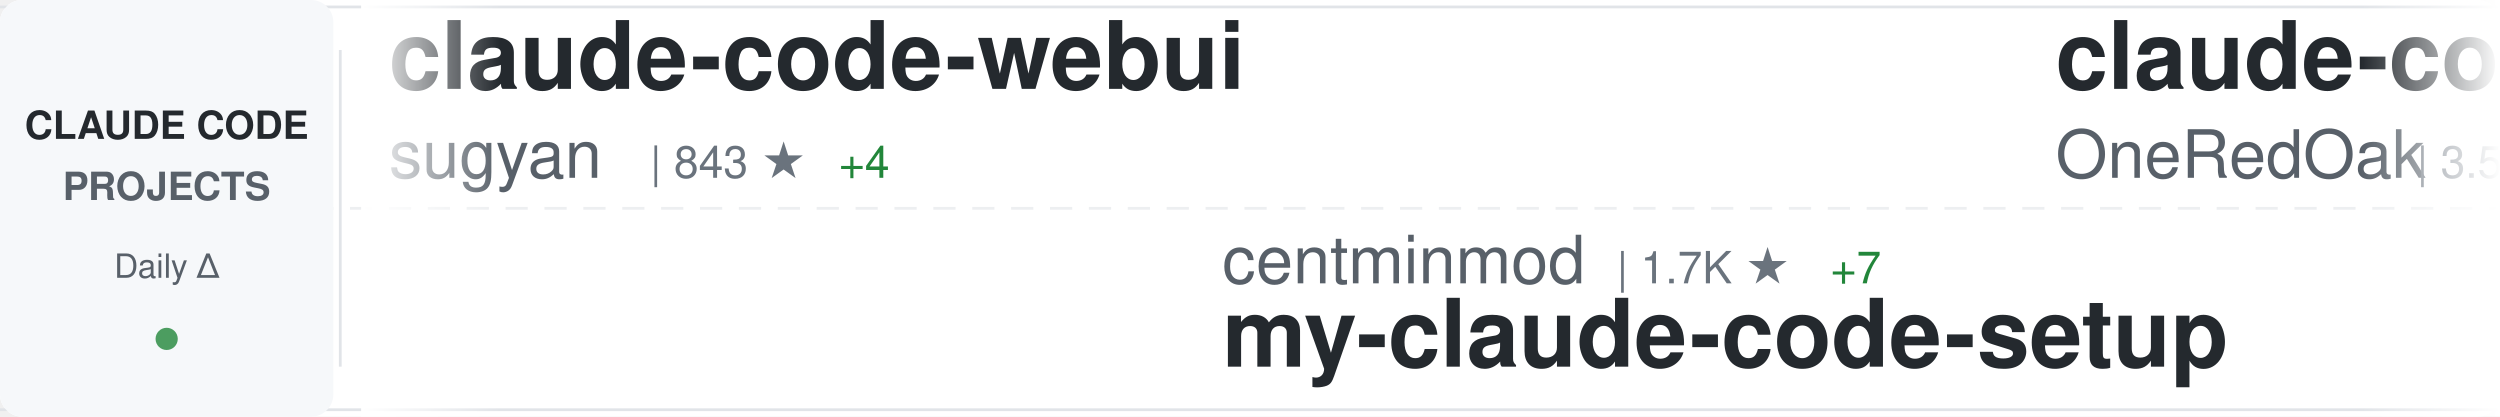
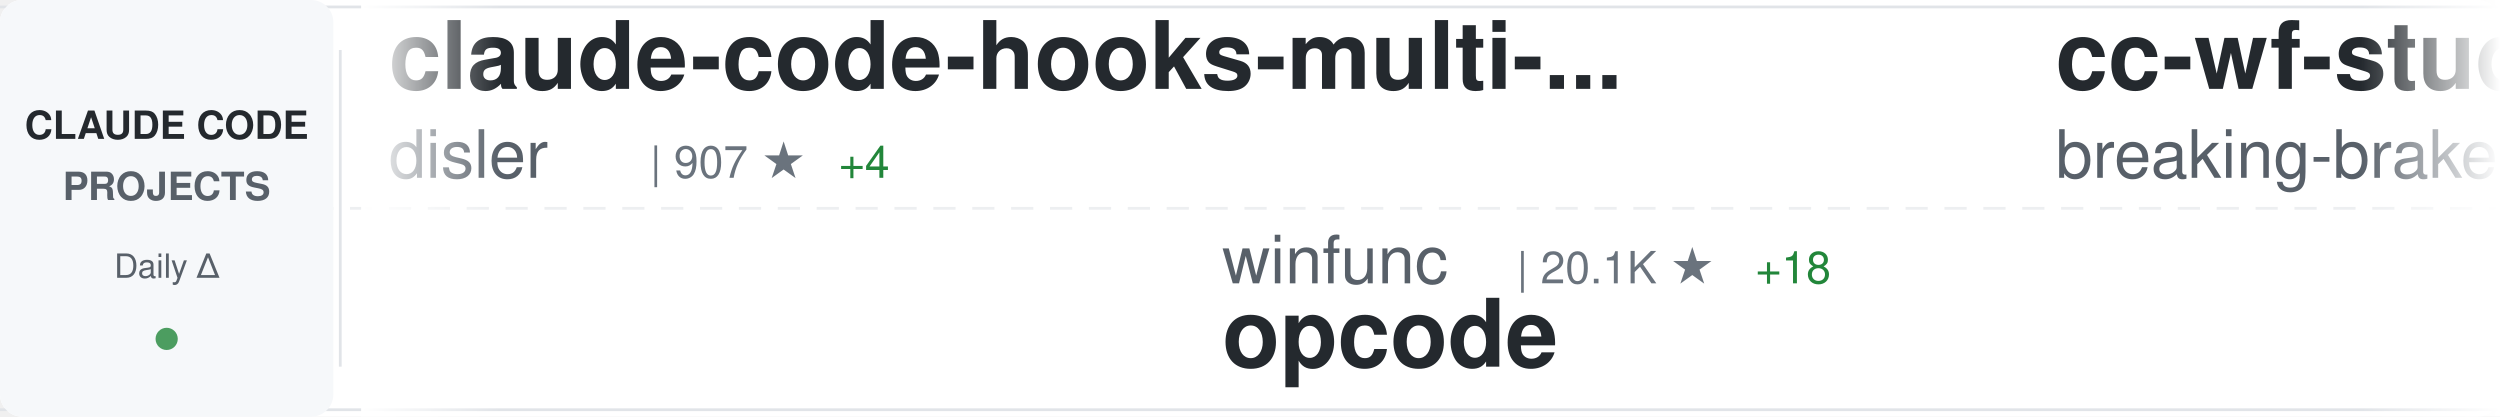
<svg xmlns="http://www.w3.org/2000/svg" width="900" height="150">
  <defs>
    <linearGradient id="awesomeLeftFade" x1="0%" y1="0%" x2="100%" y2="0%">
      <stop offset="0%" style="stop-color:#ffffff;stop-opacity:1" />
      <stop offset="100%" style="stop-color:#ffffff;stop-opacity:0" />
    </linearGradient>
    <linearGradient id="awesomeRightFade" x1="0%" y1="0%" x2="100%" y2="0%">
      <stop offset="0%" style="stop-color:#ffffff;stop-opacity:0" />
      <stop offset="100%" style="stop-color:#ffffff;stop-opacity:1" />
    </linearGradient>
  </defs>
  <rect width="900" height="150" fill="#ffffff" rx="8" />
  <rect x="0" y="2" width="900" height="1" fill="#e1e4e8" />
  <rect x="0" y="147" width="900" height="1" fill="#e1e4e8" />
  <line x1="0" y1="75" x2="900" y2="75" stroke="#e1e4e8" stroke-width="1" stroke-dasharray="8 6" opacity="0.6" />
  <rect x="0" y="0" width="120" height="150" fill="#f6f8fa" rx="8" />
  <text x="60" y="50" font-family="-apple-system, BlinkMacSystemFont, 'Segoe UI', Helvetica, Arial, sans-serif" font-size="14" font-weight="600" fill="#24292e" text-anchor="middle">CLAUDE CODE</text>
  <text x="60" y="72" font-family="-apple-system, BlinkMacSystemFont, 'Segoe UI', Helvetica, Arial, sans-serif" font-size="14" font-weight="600" fill="#586069" text-anchor="middle">PROJECTS</text>
  <text x="60" y="100" font-family="-apple-system, BlinkMacSystemFont, 'Segoe UI', Helvetica, Arial, sans-serif" font-size="12" font-weight="500" fill="#586069" text-anchor="middle">Daily Δ</text>
  <circle cx="60" cy="122" r="4" fill="#22863a" opacity="0.8" />
  <rect x="122" y="18" width="1" height="114" fill="#e1e4e8" />
  <clipPath id="awesomeTickerClip">
    <rect x="130" y="0" width="770" height="150" />
  </clipPath>
  <g clip-path="url(#awesomeTickerClip)">
    <g id="awesomeTickerItems">
      <animateTransform attributeName="transform" attributeType="XML" type="translate" from="0 0" to="-3000 0" dur="54s" repeatCount="indefinite" />
      <g transform="translate(0, 0)">
-         <text x="140" y="32" font-family="-apple-system, BlinkMacSystemFont, 'Segoe UI', Helvetica, Arial, sans-serif" font-size="34" font-weight="600" fill="#24292e">claude-code-webui</text>
-         <text x="140" y="64" font-family="-apple-system, BlinkMacSystemFont, 'Segoe UI', Helvetica, Arial, sans-serif" font-size="24" font-weight="400" fill="#586069">sugyan</text>
-         <text x="234" y="64" font-family="-apple-system, BlinkMacSystemFont, 'Segoe UI', Helvetica, Arial, sans-serif" font-size="16" font-weight="500" fill="#6a737d">| 843 ★</text>
+         <text x="140" y="32" font-family="-apple-system, BlinkMacSystemFont, 'Segoe UI', Helvetica, Arial, sans-serif" font-size="34" font-weight="600" fill="#24292e">claude-code-hooks-multi-...</text>
+         <text x="140" y="64" font-family="-apple-system, BlinkMacSystemFont, 'Segoe UI', Helvetica, Arial, sans-serif" font-size="24" font-weight="400" fill="#586069">disler</text>
+         <text x="234" y="64" font-family="-apple-system, BlinkMacSystemFont, 'Segoe UI', Helvetica, Arial, sans-serif" font-size="16" font-weight="500" fill="#6a737d">| 907 ★</text>
        <text x="302" y="64" font-family="-apple-system, BlinkMacSystemFont, 'Segoe UI', Helvetica, Arial, sans-serif" font-size="16" font-weight="500" fill="#22863a"> +4</text>
      </g>
      <g transform="translate(300, 0)">
-         <text x="140" y="102" font-family="-apple-system, BlinkMacSystemFont, 'Segoe UI', Helvetica, Arial, sans-serif" font-size="24" font-weight="400" fill="#586069">centminmod</text>
-         <text x="282" y="102" font-family="-apple-system, BlinkMacSystemFont, 'Segoe UI', Helvetica, Arial, sans-serif" font-size="16" font-weight="500" fill="#6a737d">| 1.7K ★</text>
-         <text x="359" y="102" font-family="-apple-system, BlinkMacSystemFont, 'Segoe UI', Helvetica, Arial, sans-serif" font-size="16" font-weight="500" fill="#22863a"> +7</text>
-         <text x="140" y="132" font-family="-apple-system, BlinkMacSystemFont, 'Segoe UI', Helvetica, Arial, sans-serif" font-size="34" font-weight="600" fill="#24292e">my-claude-code-setup</text>
+         <text x="140" y="102" font-family="-apple-system, BlinkMacSystemFont, 'Segoe UI', Helvetica, Arial, sans-serif" font-size="24" font-weight="400" fill="#586069">winfunc</text>
+         <text x="246" y="102" font-family="-apple-system, BlinkMacSystemFont, 'Segoe UI', Helvetica, Arial, sans-serif" font-size="16" font-weight="500" fill="#6a737d">| 20.1K ★</text>
+         <text x="332" y="102" font-family="-apple-system, BlinkMacSystemFont, 'Segoe UI', Helvetica, Arial, sans-serif" font-size="16" font-weight="500" fill="#22863a"> +18</text>
+         <text x="140" y="132" font-family="-apple-system, BlinkMacSystemFont, 'Segoe UI', Helvetica, Arial, sans-serif" font-size="34" font-weight="600" fill="#24292e">opcode</text>
      </g>
      <g transform="translate(600, 0)">
-         <text x="140" y="32" font-family="-apple-system, BlinkMacSystemFont, 'Segoe UI', Helvetica, Arial, sans-serif" font-size="34" font-weight="600" fill="#24292e">claude-code-workflows</text>
-         <text x="140" y="64" font-family="-apple-system, BlinkMacSystemFont, 'Segoe UI', Helvetica, Arial, sans-serif" font-size="24" font-weight="400" fill="#586069">OneRedOak</text>
-         <text x="270" y="64" font-family="-apple-system, BlinkMacSystemFont, 'Segoe UI', Helvetica, Arial, sans-serif" font-size="16" font-weight="500" fill="#6a737d">| 3.5K ★</text>
-         <text x="347" y="64" font-family="-apple-system, BlinkMacSystemFont, 'Segoe UI', Helvetica, Arial, sans-serif" font-size="16" font-weight="500" fill="#22863a"> +2</text>
+         <text x="140" y="32" font-family="-apple-system, BlinkMacSystemFont, 'Segoe UI', Helvetica, Arial, sans-serif" font-size="34" font-weight="600" fill="#24292e">cc-wf-studio</text>
+         <text x="140" y="64" font-family="-apple-system, BlinkMacSystemFont, 'Segoe UI', Helvetica, Arial, sans-serif" font-size="24" font-weight="400" fill="#586069">breaking-brake</text>
+         <text x="330" y="64" font-family="-apple-system, BlinkMacSystemFont, 'Segoe UI', Helvetica, Arial, sans-serif" font-size="16" font-weight="500" fill="#6a737d">| 2.7K ★</text>
+         <text x="407" y="64" font-family="-apple-system, BlinkMacSystemFont, 'Segoe UI', Helvetica, Arial, sans-serif" font-size="16" font-weight="500" fill="#22863a"> +15</text>
      </g>
      <g transform="translate(900, 0)">
-         <text x="140" y="102" font-family="-apple-system, BlinkMacSystemFont, 'Segoe UI', Helvetica, Arial, sans-serif" font-size="24" font-weight="400" fill="#586069">f</text>
-         <text x="174" y="102" font-family="-apple-system, BlinkMacSystemFont, 'Segoe UI', Helvetica, Arial, sans-serif" font-size="16" font-weight="500" fill="#6a737d">| 142.6K ★</text>
-         <text x="269" y="102" font-family="-apple-system, BlinkMacSystemFont, 'Segoe UI', Helvetica, Arial, sans-serif" font-size="16" font-weight="500" fill="#22863a"> +138</text>
-         <text x="140" y="132" font-family="-apple-system, BlinkMacSystemFont, 'Segoe UI', Helvetica, Arial, sans-serif" font-size="34" font-weight="600" fill="#24292e">awesome-chatgpt-prompts</text>
+         <text x="140" y="102" font-family="-apple-system, BlinkMacSystemFont, 'Segoe UI', Helvetica, Arial, sans-serif" font-size="24" font-weight="400" fill="#586069">wasabeef</text>
+         <text x="258" y="102" font-family="-apple-system, BlinkMacSystemFont, 'Segoe UI', Helvetica, Arial, sans-serif" font-size="16" font-weight="500" fill="#6a737d">| 963 ★</text>
+         <text x="326" y="102" font-family="-apple-system, BlinkMacSystemFont, 'Segoe UI', Helvetica, Arial, sans-serif" font-size="16" font-weight="500" fill="#22863a"> +6</text>
+         <text x="140" y="132" font-family="-apple-system, BlinkMacSystemFont, 'Segoe UI', Helvetica, Arial, sans-serif" font-size="34" font-weight="600" fill="#24292e">claude-code-cookbook</text>
      </g>
      <g transform="translate(1200, 0)">
-         <text x="140" y="32" font-family="-apple-system, BlinkMacSystemFont, 'Segoe UI', Helvetica, Arial, sans-serif" font-size="34" font-weight="600" fill="#24292e">awesome-claude-skills</text>
-         <text x="140" y="64" font-family="-apple-system, BlinkMacSystemFont, 'Segoe UI', Helvetica, Arial, sans-serif" font-size="24" font-weight="400" fill="#586069">ComposioHQ</text>
-         <text x="282" y="64" font-family="-apple-system, BlinkMacSystemFont, 'Segoe UI', Helvetica, Arial, sans-serif" font-size="16" font-weight="500" fill="#6a737d">| 21.2K ★</text>
-         <text x="368" y="64" font-family="-apple-system, BlinkMacSystemFont, 'Segoe UI', Helvetica, Arial, sans-serif" font-size="16" font-weight="500" fill="#22863a"> +487</text>
+         <text x="140" y="32" font-family="-apple-system, BlinkMacSystemFont, 'Segoe UI', Helvetica, Arial, sans-serif" font-size="34" font-weight="600" fill="#24292e">claude-code-tresor</text>
+         <text x="140" y="64" font-family="-apple-system, BlinkMacSystemFont, 'Segoe UI', Helvetica, Arial, sans-serif" font-size="24" font-weight="400" fill="#586069">alirezarezvani</text>
+         <text x="330" y="64" font-family="-apple-system, BlinkMacSystemFont, 'Segoe UI', Helvetica, Arial, sans-serif" font-size="16" font-weight="500" fill="#6a737d">| 437 ★</text>
+         <text x="398" y="64" font-family="-apple-system, BlinkMacSystemFont, 'Segoe UI', Helvetica, Arial, sans-serif" font-size="16" font-weight="500" fill="#22863a"> +2</text>
      </g>
      <g transform="translate(1500, 0)">
-         <text x="140" y="102" font-family="-apple-system, BlinkMacSystemFont, 'Segoe UI', Helvetica, Arial, sans-serif" font-size="24" font-weight="400" fill="#586069">stretchcloud</text>
-         <text x="306" y="102" font-family="-apple-system, BlinkMacSystemFont, 'Segoe UI', Helvetica, Arial, sans-serif" font-size="16" font-weight="500" fill="#6a737d">| 723 ★</text>
-         <text x="140" y="132" font-family="-apple-system, BlinkMacSystemFont, 'Segoe UI', Helvetica, Arial, sans-serif" font-size="34" font-weight="600" fill="#24292e">claude-code-unified-agen...</text>
+         <text x="140" y="102" font-family="-apple-system, BlinkMacSystemFont, 'Segoe UI', Helvetica, Arial, sans-serif" font-size="24" font-weight="400" fill="#586069">greggh</text>
+         <text x="234" y="102" font-family="-apple-system, BlinkMacSystemFont, 'Segoe UI', Helvetica, Arial, sans-serif" font-size="16" font-weight="500" fill="#6a737d">| 1.7K ★</text>
+         <text x="311" y="102" font-family="-apple-system, BlinkMacSystemFont, 'Segoe UI', Helvetica, Arial, sans-serif" font-size="16" font-weight="500" fill="#22863a"> +2</text>
+         <text x="140" y="132" font-family="-apple-system, BlinkMacSystemFont, 'Segoe UI', Helvetica, Arial, sans-serif" font-size="34" font-weight="600" fill="#24292e">claude-code.nvim</text>
      </g>
      <g transform="translate(1800, 0)">
-         <text x="140" y="32" font-family="-apple-system, BlinkMacSystemFont, 'Segoe UI', Helvetica, Arial, sans-serif" font-size="34" font-weight="600" fill="#24292e">skills</text>
-         <text x="140" y="64" font-family="-apple-system, BlinkMacSystemFont, 'Segoe UI', Helvetica, Arial, sans-serif" font-size="24" font-weight="400" fill="#586069">anthropics</text>
-         <text x="282" y="64" font-family="-apple-system, BlinkMacSystemFont, 'Segoe UI', Helvetica, Arial, sans-serif" font-size="16" font-weight="500" fill="#6a737d">| 44.5K ★</text>
-         <text x="368" y="64" font-family="-apple-system, BlinkMacSystemFont, 'Segoe UI', Helvetica, Arial, sans-serif" font-size="16" font-weight="500" fill="#22863a"> +735</text>
+         <text x="140" y="32" font-family="-apple-system, BlinkMacSystemFont, 'Segoe UI', Helvetica, Arial, sans-serif" font-size="34" font-weight="600" fill="#24292e">claude-code-log</text>
+         <text x="140" y="64" font-family="-apple-system, BlinkMacSystemFont, 'Segoe UI', Helvetica, Arial, sans-serif" font-size="24" font-weight="400" fill="#586069">daaain</text>
+         <text x="234" y="64" font-family="-apple-system, BlinkMacSystemFont, 'Segoe UI', Helvetica, Arial, sans-serif" font-size="16" font-weight="500" fill="#6a737d">| 641 ★</text>
+         <text x="302" y="64" font-family="-apple-system, BlinkMacSystemFont, 'Segoe UI', Helvetica, Arial, sans-serif" font-size="16" font-weight="500" fill="#22863a"> +1</text>
      </g>
      <g transform="translate(2100, 0)">
-         <text x="140" y="102" font-family="-apple-system, BlinkMacSystemFont, 'Segoe UI', Helvetica, Arial, sans-serif" font-size="24" font-weight="400" fill="#586069">Cranot</text>
-         <text x="234" y="102" font-family="-apple-system, BlinkMacSystemFont, 'Segoe UI', Helvetica, Arial, sans-serif" font-size="16" font-weight="500" fill="#6a737d">| 2.3K ★</text>
-         <text x="311" y="102" font-family="-apple-system, BlinkMacSystemFont, 'Segoe UI', Helvetica, Arial, sans-serif" font-size="16" font-weight="500" fill="#22863a"> +3</text>
-         <text x="140" y="132" font-family="-apple-system, BlinkMacSystemFont, 'Segoe UI', Helvetica, Arial, sans-serif" font-size="34" font-weight="600" fill="#24292e">claude-code-guide</text>
+         <text x="140" y="102" font-family="-apple-system, BlinkMacSystemFont, 'Segoe UI', Helvetica, Arial, sans-serif" font-size="24" font-weight="400" fill="#586069">oraios</text>
+         <text x="234" y="102" font-family="-apple-system, BlinkMacSystemFont, 'Segoe UI', Helvetica, Arial, sans-serif" font-size="16" font-weight="500" fill="#6a737d">| 18.8K ★</text>
+         <text x="320" y="102" font-family="-apple-system, BlinkMacSystemFont, 'Segoe UI', Helvetica, Arial, sans-serif" font-size="16" font-weight="500" fill="#22863a"> +33</text>
+         <text x="140" y="132" font-family="-apple-system, BlinkMacSystemFont, 'Segoe UI', Helvetica, Arial, sans-serif" font-size="34" font-weight="600" fill="#24292e">serena</text>
      </g>
      <g transform="translate(2400, 0)">
-         <text x="140" y="32" font-family="-apple-system, BlinkMacSystemFont, 'Segoe UI', Helvetica, Arial, sans-serif" font-size="34" font-weight="600" fill="#24292e">Wechatsync</text>
-         <text x="140" y="64" font-family="-apple-system, BlinkMacSystemFont, 'Segoe UI', Helvetica, Arial, sans-serif" font-size="24" font-weight="400" fill="#586069">wechatsync</text>
-         <text x="282" y="64" font-family="-apple-system, BlinkMacSystemFont, 'Segoe UI', Helvetica, Arial, sans-serif" font-size="16" font-weight="500" fill="#6a737d">| 4.7K ★</text>
-         <text x="359" y="64" font-family="-apple-system, BlinkMacSystemFont, 'Segoe UI', Helvetica, Arial, sans-serif" font-size="16" font-weight="500" fill="#22863a"> +4</text>
+         <text x="140" y="32" font-family="-apple-system, BlinkMacSystemFont, 'Segoe UI', Helvetica, Arial, sans-serif" font-size="34" font-weight="600" fill="#24292e">claude-worker-proxy</text>
+         <text x="140" y="64" font-family="-apple-system, BlinkMacSystemFont, 'Segoe UI', Helvetica, Arial, sans-serif" font-size="24" font-weight="400" fill="#586069">glidea</text>
+         <text x="234" y="64" font-family="-apple-system, BlinkMacSystemFont, 'Segoe UI', Helvetica, Arial, sans-serif" font-size="16" font-weight="500" fill="#6a737d">| 242 ★</text>
      </g>
      <g transform="translate(2700, 0)">
        <text x="140" y="102" font-family="-apple-system, BlinkMacSystemFont, 'Segoe UI', Helvetica, Arial, sans-serif" font-size="24" font-weight="400" fill="#586069">anthropics</text>
-         <text x="282" y="102" font-family="-apple-system, BlinkMacSystemFont, 'Segoe UI', Helvetica, Arial, sans-serif" font-size="16" font-weight="500" fill="#6a737d">| 57.8K ★</text>
-         <text x="368" y="102" font-family="-apple-system, BlinkMacSystemFont, 'Segoe UI', Helvetica, Arial, sans-serif" font-size="16" font-weight="500" fill="#22863a"> +339</text>
-         <text x="140" y="132" font-family="-apple-system, BlinkMacSystemFont, 'Segoe UI', Helvetica, Arial, sans-serif" font-size="34" font-weight="600" fill="#24292e">claude-code</text>
+         <text x="282" y="102" font-family="-apple-system, BlinkMacSystemFont, 'Segoe UI', Helvetica, Arial, sans-serif" font-size="16" font-weight="500" fill="#6a737d">| 2.8K ★</text>
+         <text x="359" y="102" font-family="-apple-system, BlinkMacSystemFont, 'Segoe UI', Helvetica, Arial, sans-serif" font-size="16" font-weight="500" fill="#22863a"> +5</text>
+         <text x="140" y="132" font-family="-apple-system, BlinkMacSystemFont, 'Segoe UI', Helvetica, Arial, sans-serif" font-size="34" font-weight="600" fill="#24292e">claude-code-security-rev...</text>
      </g>
      <g transform="translate(3000, 0)">
-         <text x="140" y="32" font-family="-apple-system, BlinkMacSystemFont, 'Segoe UI', Helvetica, Arial, sans-serif" font-size="34" font-weight="600" fill="#24292e">claude-code-webui</text>
-         <text x="140" y="64" font-family="-apple-system, BlinkMacSystemFont, 'Segoe UI', Helvetica, Arial, sans-serif" font-size="24" font-weight="400" fill="#586069">sugyan</text>
-         <text x="234" y="64" font-family="-apple-system, BlinkMacSystemFont, 'Segoe UI', Helvetica, Arial, sans-serif" font-size="16" font-weight="500" fill="#6a737d">| 843 ★</text>
+         <text x="140" y="32" font-family="-apple-system, BlinkMacSystemFont, 'Segoe UI', Helvetica, Arial, sans-serif" font-size="34" font-weight="600" fill="#24292e">claude-code-hooks-multi-...</text>
+         <text x="140" y="64" font-family="-apple-system, BlinkMacSystemFont, 'Segoe UI', Helvetica, Arial, sans-serif" font-size="24" font-weight="400" fill="#586069">disler</text>
+         <text x="234" y="64" font-family="-apple-system, BlinkMacSystemFont, 'Segoe UI', Helvetica, Arial, sans-serif" font-size="16" font-weight="500" fill="#6a737d">| 907 ★</text>
        <text x="302" y="64" font-family="-apple-system, BlinkMacSystemFont, 'Segoe UI', Helvetica, Arial, sans-serif" font-size="16" font-weight="500" fill="#22863a"> +4</text>
      </g>
      <g transform="translate(3300, 0)">
-         <text x="140" y="102" font-family="-apple-system, BlinkMacSystemFont, 'Segoe UI', Helvetica, Arial, sans-serif" font-size="24" font-weight="400" fill="#586069">centminmod</text>
-         <text x="282" y="102" font-family="-apple-system, BlinkMacSystemFont, 'Segoe UI', Helvetica, Arial, sans-serif" font-size="16" font-weight="500" fill="#6a737d">| 1.7K ★</text>
-         <text x="359" y="102" font-family="-apple-system, BlinkMacSystemFont, 'Segoe UI', Helvetica, Arial, sans-serif" font-size="16" font-weight="500" fill="#22863a"> +7</text>
-         <text x="140" y="132" font-family="-apple-system, BlinkMacSystemFont, 'Segoe UI', Helvetica, Arial, sans-serif" font-size="34" font-weight="600" fill="#24292e">my-claude-code-setup</text>
+         <text x="140" y="102" font-family="-apple-system, BlinkMacSystemFont, 'Segoe UI', Helvetica, Arial, sans-serif" font-size="24" font-weight="400" fill="#586069">winfunc</text>
+         <text x="246" y="102" font-family="-apple-system, BlinkMacSystemFont, 'Segoe UI', Helvetica, Arial, sans-serif" font-size="16" font-weight="500" fill="#6a737d">| 20.1K ★</text>
+         <text x="332" y="102" font-family="-apple-system, BlinkMacSystemFont, 'Segoe UI', Helvetica, Arial, sans-serif" font-size="16" font-weight="500" fill="#22863a"> +18</text>
+         <text x="140" y="132" font-family="-apple-system, BlinkMacSystemFont, 'Segoe UI', Helvetica, Arial, sans-serif" font-size="34" font-weight="600" fill="#24292e">opcode</text>
      </g>
      <g transform="translate(3600, 0)">
-         <text x="140" y="32" font-family="-apple-system, BlinkMacSystemFont, 'Segoe UI', Helvetica, Arial, sans-serif" font-size="34" font-weight="600" fill="#24292e">claude-code-workflows</text>
-         <text x="140" y="64" font-family="-apple-system, BlinkMacSystemFont, 'Segoe UI', Helvetica, Arial, sans-serif" font-size="24" font-weight="400" fill="#586069">OneRedOak</text>
-         <text x="270" y="64" font-family="-apple-system, BlinkMacSystemFont, 'Segoe UI', Helvetica, Arial, sans-serif" font-size="16" font-weight="500" fill="#6a737d">| 3.5K ★</text>
-         <text x="347" y="64" font-family="-apple-system, BlinkMacSystemFont, 'Segoe UI', Helvetica, Arial, sans-serif" font-size="16" font-weight="500" fill="#22863a"> +2</text>
+         <text x="140" y="32" font-family="-apple-system, BlinkMacSystemFont, 'Segoe UI', Helvetica, Arial, sans-serif" font-size="34" font-weight="600" fill="#24292e">cc-wf-studio</text>
+         <text x="140" y="64" font-family="-apple-system, BlinkMacSystemFont, 'Segoe UI', Helvetica, Arial, sans-serif" font-size="24" font-weight="400" fill="#586069">breaking-brake</text>
+         <text x="330" y="64" font-family="-apple-system, BlinkMacSystemFont, 'Segoe UI', Helvetica, Arial, sans-serif" font-size="16" font-weight="500" fill="#6a737d">| 2.7K ★</text>
+         <text x="407" y="64" font-family="-apple-system, BlinkMacSystemFont, 'Segoe UI', Helvetica, Arial, sans-serif" font-size="16" font-weight="500" fill="#22863a"> +15</text>
      </g>
      <g transform="translate(3900, 0)">
-         <text x="140" y="102" font-family="-apple-system, BlinkMacSystemFont, 'Segoe UI', Helvetica, Arial, sans-serif" font-size="24" font-weight="400" fill="#586069">f</text>
-         <text x="174" y="102" font-family="-apple-system, BlinkMacSystemFont, 'Segoe UI', Helvetica, Arial, sans-serif" font-size="16" font-weight="500" fill="#6a737d">| 142.6K ★</text>
-         <text x="269" y="102" font-family="-apple-system, BlinkMacSystemFont, 'Segoe UI', Helvetica, Arial, sans-serif" font-size="16" font-weight="500" fill="#22863a"> +138</text>
-         <text x="140" y="132" font-family="-apple-system, BlinkMacSystemFont, 'Segoe UI', Helvetica, Arial, sans-serif" font-size="34" font-weight="600" fill="#24292e">awesome-chatgpt-prompts</text>
+         <text x="140" y="102" font-family="-apple-system, BlinkMacSystemFont, 'Segoe UI', Helvetica, Arial, sans-serif" font-size="24" font-weight="400" fill="#586069">wasabeef</text>
+         <text x="258" y="102" font-family="-apple-system, BlinkMacSystemFont, 'Segoe UI', Helvetica, Arial, sans-serif" font-size="16" font-weight="500" fill="#6a737d">| 963 ★</text>
+         <text x="326" y="102" font-family="-apple-system, BlinkMacSystemFont, 'Segoe UI', Helvetica, Arial, sans-serif" font-size="16" font-weight="500" fill="#22863a"> +6</text>
+         <text x="140" y="132" font-family="-apple-system, BlinkMacSystemFont, 'Segoe UI', Helvetica, Arial, sans-serif" font-size="34" font-weight="600" fill="#24292e">claude-code-cookbook</text>
      </g>
    </g>
  </g>
  <rect x="130" y="0" width="50" height="150" fill="url(#awesomeLeftFade)" />
  <rect x="850" y="0" width="50" height="150" fill="url(#awesomeRightFade)" />
</svg>
